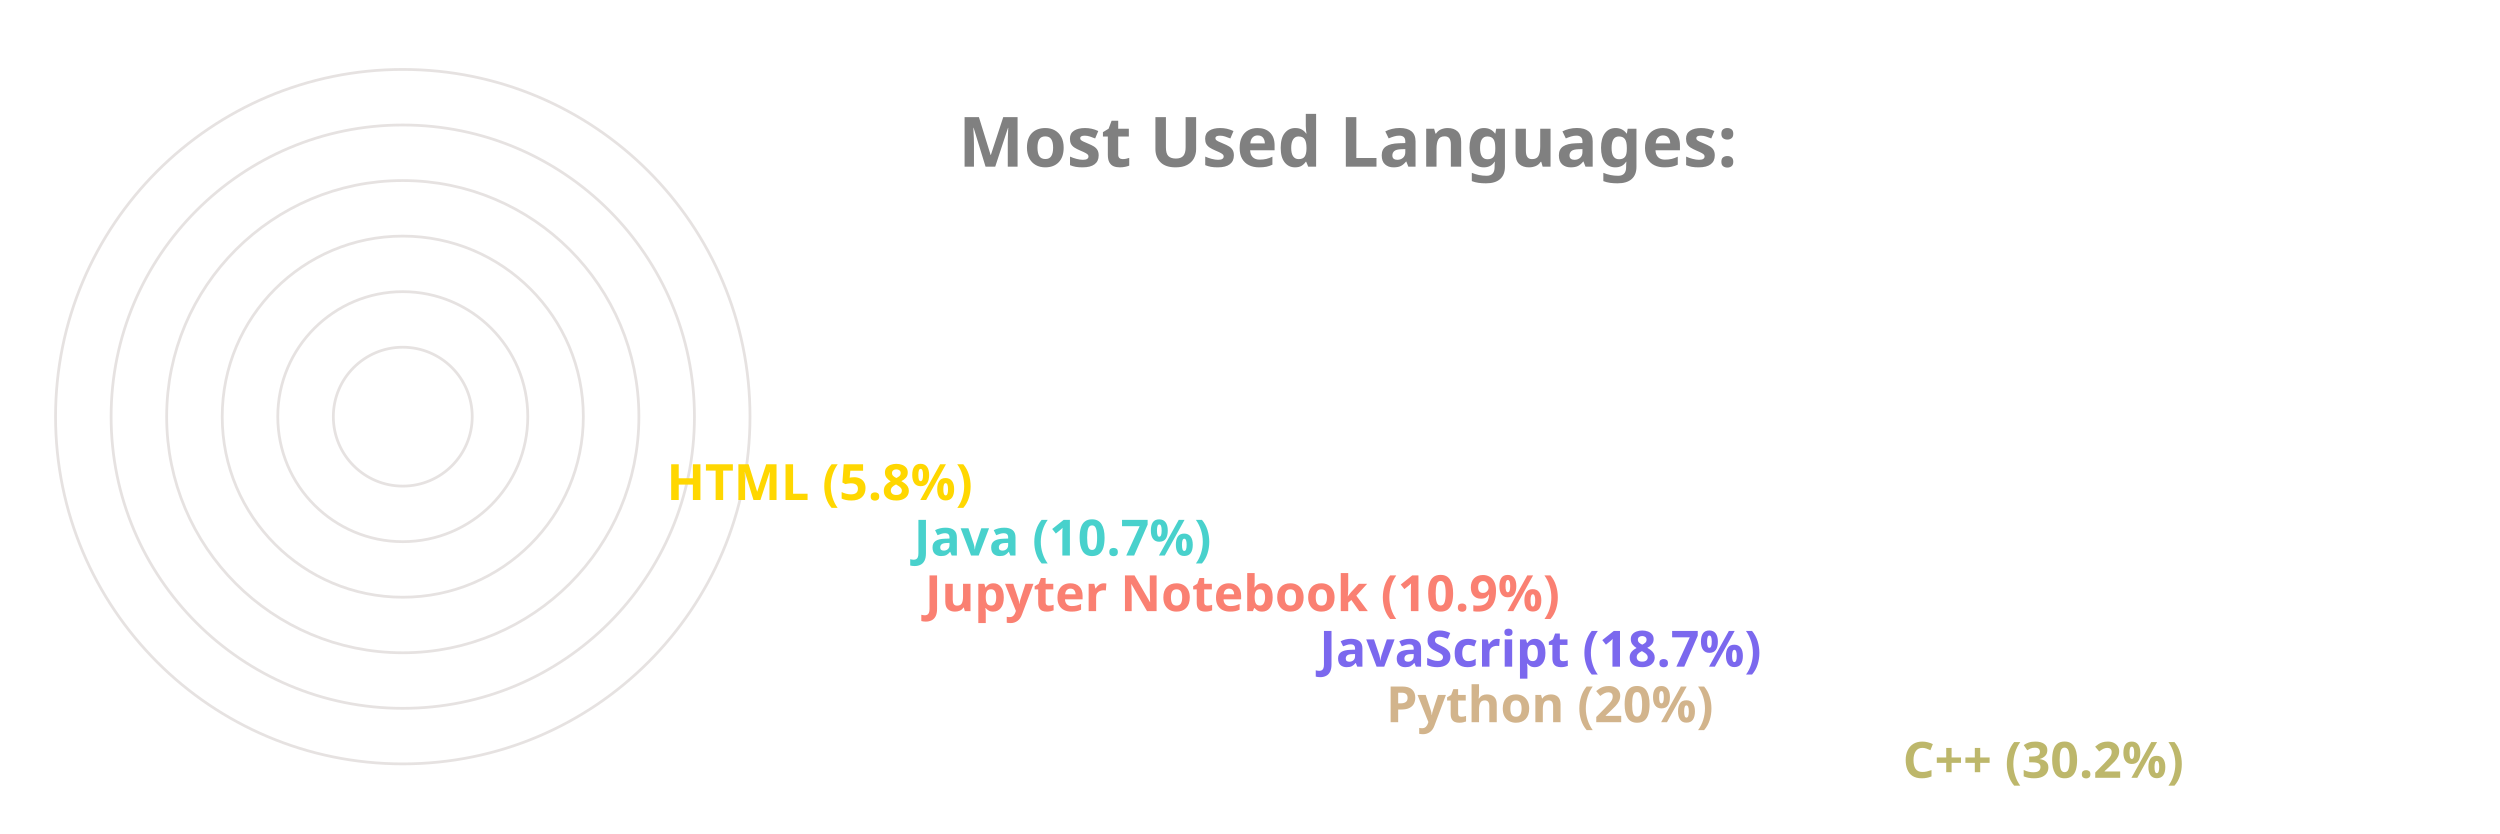
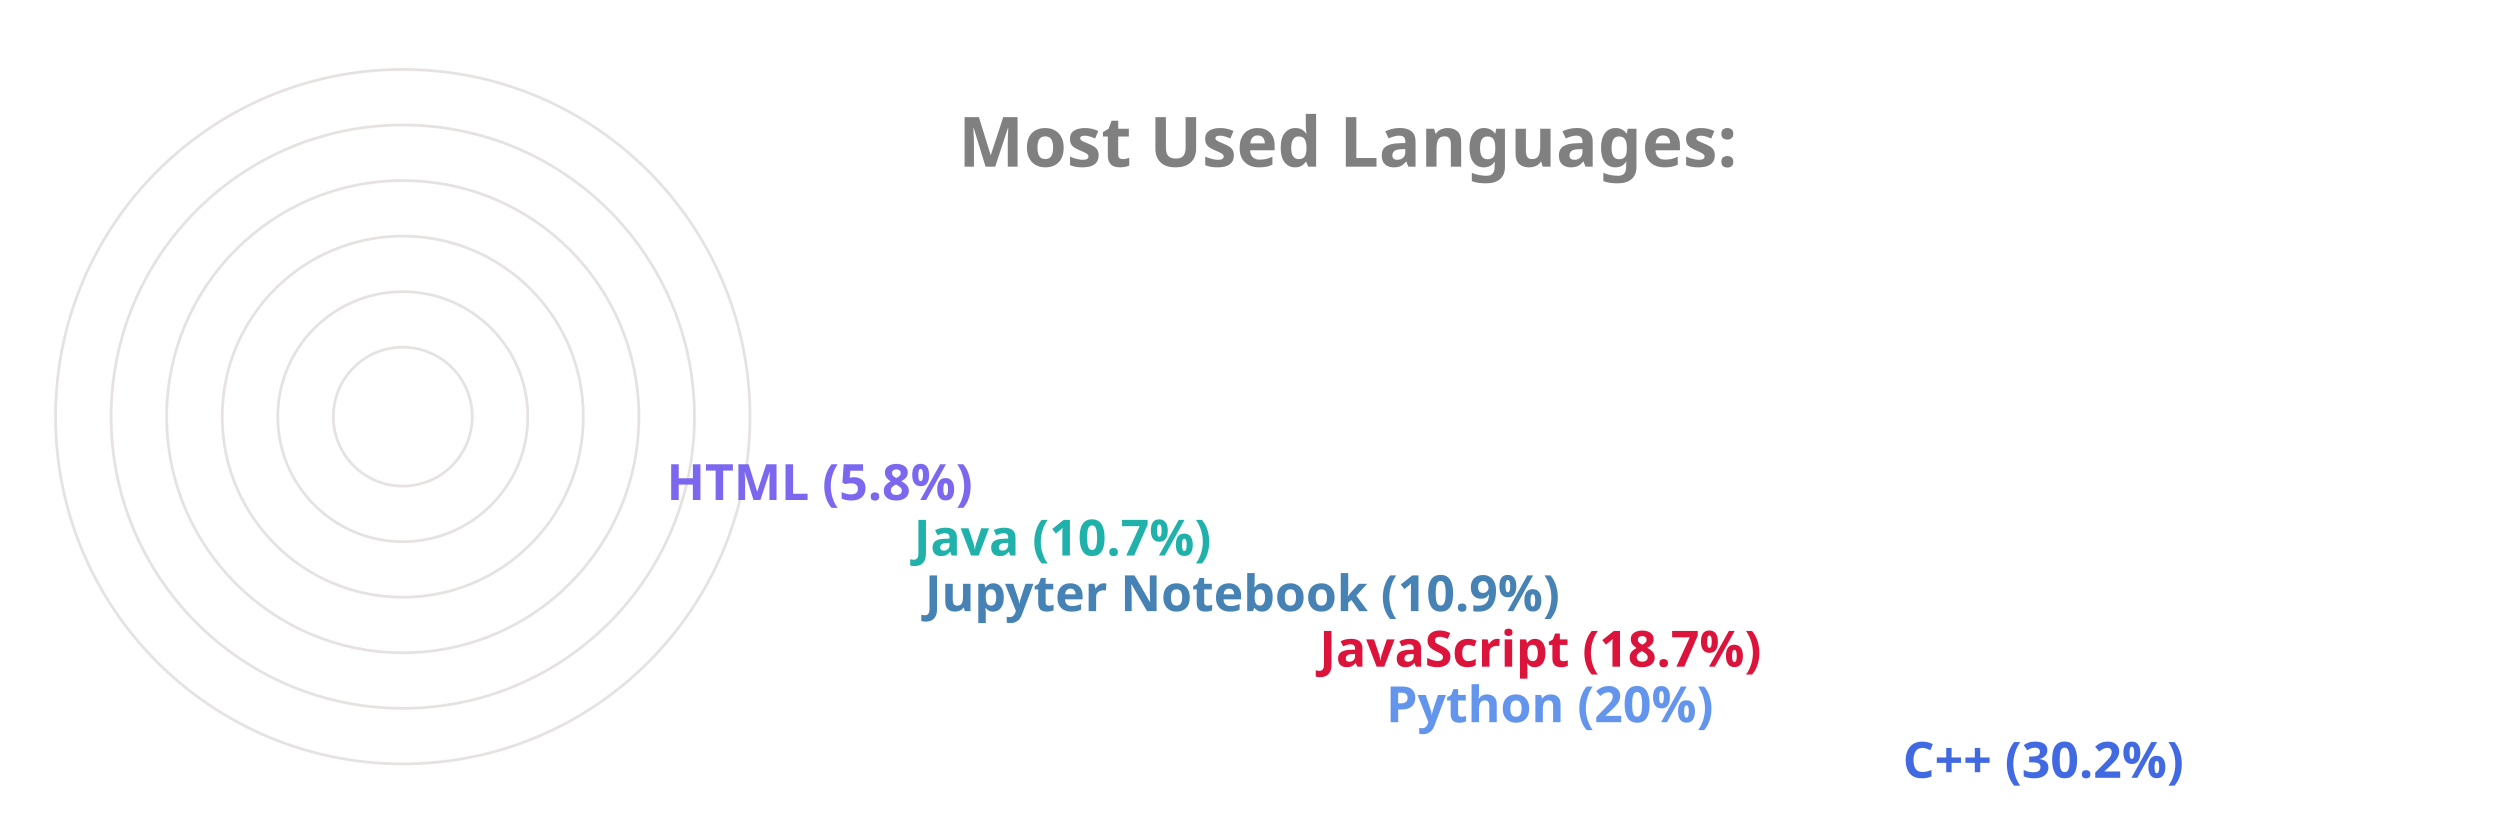
<svg xmlns="http://www.w3.org/2000/svg" viewBox="0 0 650 300" height="200px" width="600px">
  <style>
		.label {
			font: bold 25px sans-serif;
			color: #404040;
			-webkit-text-stroke: 1px white;
	  	}
		.name {
			font: bold 18px sans-serif;
			color: #404040;
	  	}

		.line {
			stroke-dasharray: 1000;
			stroke-dashoffset: 1000;
			animation: dash 3.5s ease-in-out forwards;	
			animation-iteration-count: infinite;
			animation-direction: alternate-reverse;
		}

		.path {
			stroke-dasharray: 1000;
			stroke-dashoffset: 1000;
			animation: dash 3.5s ease-in-out forwards;	
			animation-iteration-count: infinite;
			animation-direction: alternate-reverse;
		}
		  
		@keyframes dash {
			to {
				stroke-dashoffset: 0;
			}
		}

	</style>
  <g stroke="#E6E2E1" fill="none" stroke-width="1">
    <circle cx="20" cy="150" r="125" />
    <circle cx="20" cy="150" r="105" />
    <circle cx="20" cy="150" r="85" />
    <circle cx="20" cy="150" r="65" />
    <circle cx="20" cy="150" r="45" />
    <circle cx="20" cy="150" r="25" />
  </g>
  <g fill="none" stroke-width="20" class="line">
-     <line x2="550" y2="275" x1="20" y1="275" stroke="DarkKhaki" />
-     <line x2="364" y2="255" x1="20" y1="255" stroke="Tan" />
-     <line x2="340" y2="235" x1="20" y1="235" stroke="MediumSlateBlue" />
-     <line x2="198" y2="215" x1="20" y1="215" stroke="Salmon" />
-     <line x2="194" y2="195" x1="20" y1="195" stroke="MediumTurquoise" />
-     <line x2="105" y2="175" x1="20" y1="175" stroke="Gold" />
+     <line x2="550" y2="275" x1="20" y1="275" stroke="RoyalBlue" />
+     <line x2="364" y2="255" x1="20" y1="255" stroke="CornflowerBlue" />
+     <line x2="340" y2="235" x1="20" y1="235" stroke="Crimson" />
+     <line x2="198" y2="215" x1="20" y1="215" stroke="SteelBlue" />
+     <line x2="194" y2="195" x1="20" y1="195" stroke="LightSeaGreen" />
+     <line x2="105" y2="175" x1="20" y1="175" stroke="MediumSlateBlue" />
  </g>
  <g fill="none" stroke-width="20" stroke-linecap="round" class="path">
-     <path d="M 20 275 A 125 125 45 0 1 -88 87" stroke="DarkKhaki" />
-     <path d="M 20 255 A 105 105 45 0 1 -78 114" stroke="Tan" />
-     <path d="M 20 235 A 85 85 45 0 1 -60 122" stroke="MediumSlateBlue" />
-     <path d="M 20 215 A 65 65 45 0 1 -43 137" stroke="Salmon" />
-     <path d="M 20 195 A 45 45 45 0 1 -24 141" stroke="MediumTurquoise" />
-     <path d="M 20 175 A 25 25 45 0 1 -4 147" stroke="Gold" />
+     <path d="M 20 275 A 125 125 45 0 1 -88 87" stroke="RoyalBlue" />
+     <path d="M 20 255 A 105 105 45 0 1 -78 114" stroke="CornflowerBlue" />
+     <path d="M 20 235 A 85 85 45 0 1 -60 122" stroke="Crimson" />
+     <path d="M 20 215 A 65 65 45 0 1 -43 137" stroke="SteelBlue" />
+     <path d="M 20 195 A 45 45 45 0 1 -24 141" stroke="LightSeaGreen" />
+     <path d="M 20 175 A 25 25 45 0 1 -4 147" stroke="MediumSlateBlue" />
  </g>
  <g class="name">
-     <text x="560" y="280" fill="DarkKhaki">C++ (30.2%)</text>
-     <text x="374" y="260" fill="Tan">Python (20%)</text>
-     <text x="350" y="240" fill="MediumSlateBlue">JavaScript (18.7%)</text>
-     <text x="208" y="220" fill="Salmon">Jupyter Notebook (10.9%)</text>
-     <text x="204" y="200" fill="MediumTurquoise">Java (10.7%)</text>
-     <text x="115" y="180" fill="Gold">HTML (5.8%)</text>
+     <text x="560" y="280" fill="RoyalBlue">C++ (30.2%)</text>
+     <text x="374" y="260" fill="CornflowerBlue">Python (20%)</text>
+     <text x="350" y="240" fill="Crimson">JavaScript (18.7%)</text>
+     <text x="208" y="220" fill="SteelBlue">Jupyter Notebook (10.9%)</text>
+     <text x="204" y="200" fill="LightSeaGreen">Java (10.7%)</text>
+     <text x="115" y="180" fill="MediumSlateBlue">HTML (5.8%)</text>
  </g>
  <g class="label">
    <text x="220" y="60" fill="grey">Most Used Languages:</text>
  </g>
</svg>
